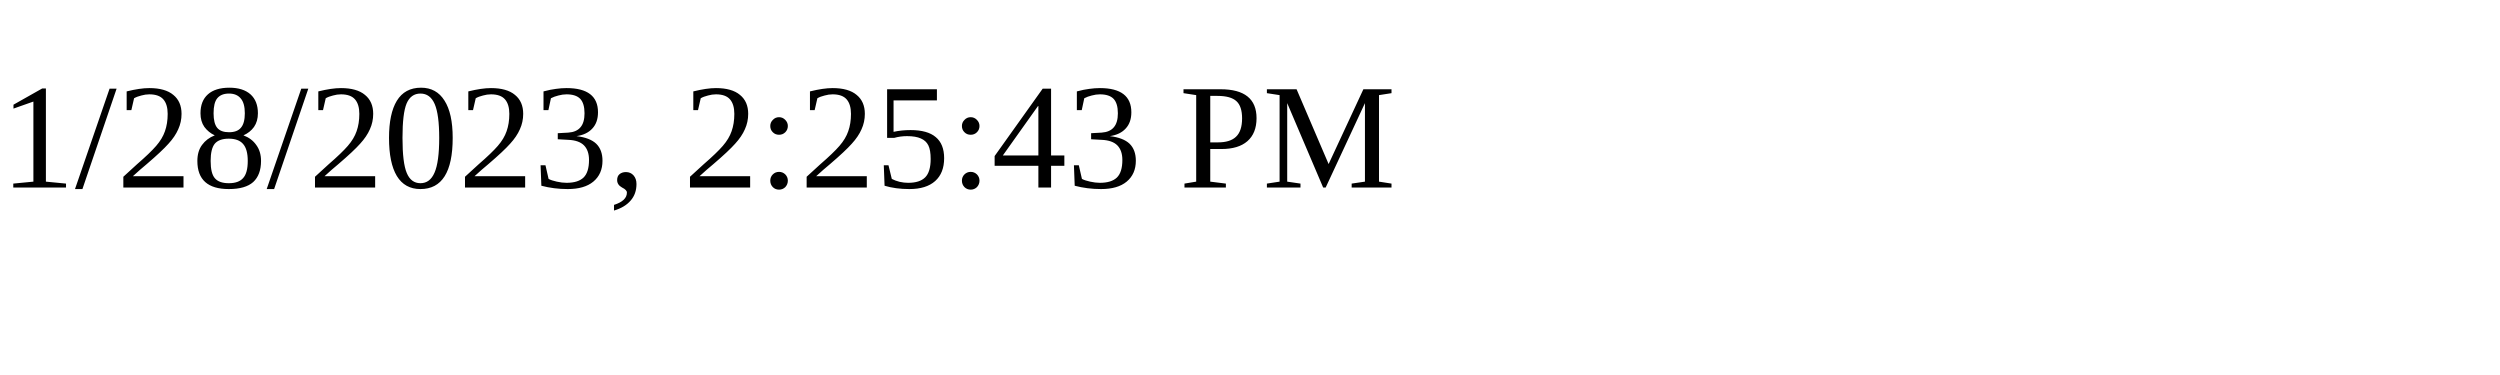
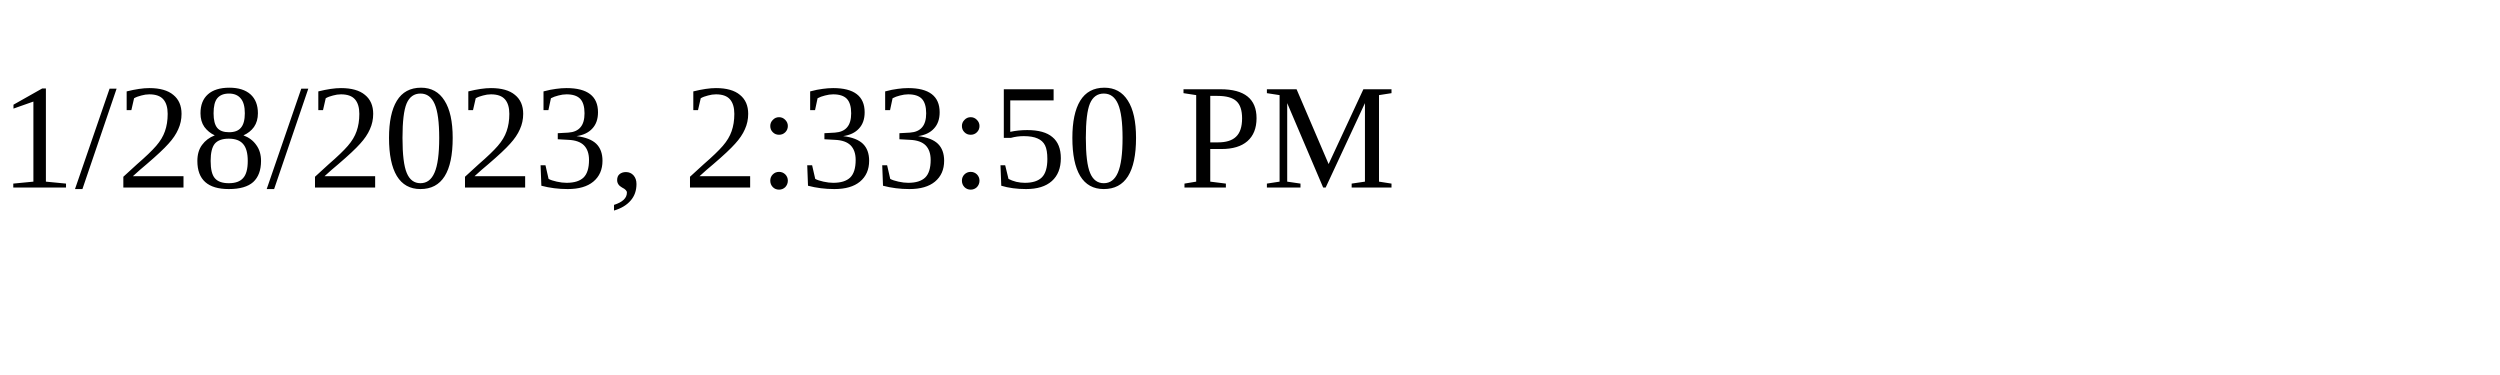
<svg xmlns="http://www.w3.org/2000/svg" height="30" width="200">
-   <text x="0" y="15">1/28/2023, 2:25:43 PM</text>
+   <text x="0" y="15">1/28/2023, 2:33:50 PM</text>
</svg>
